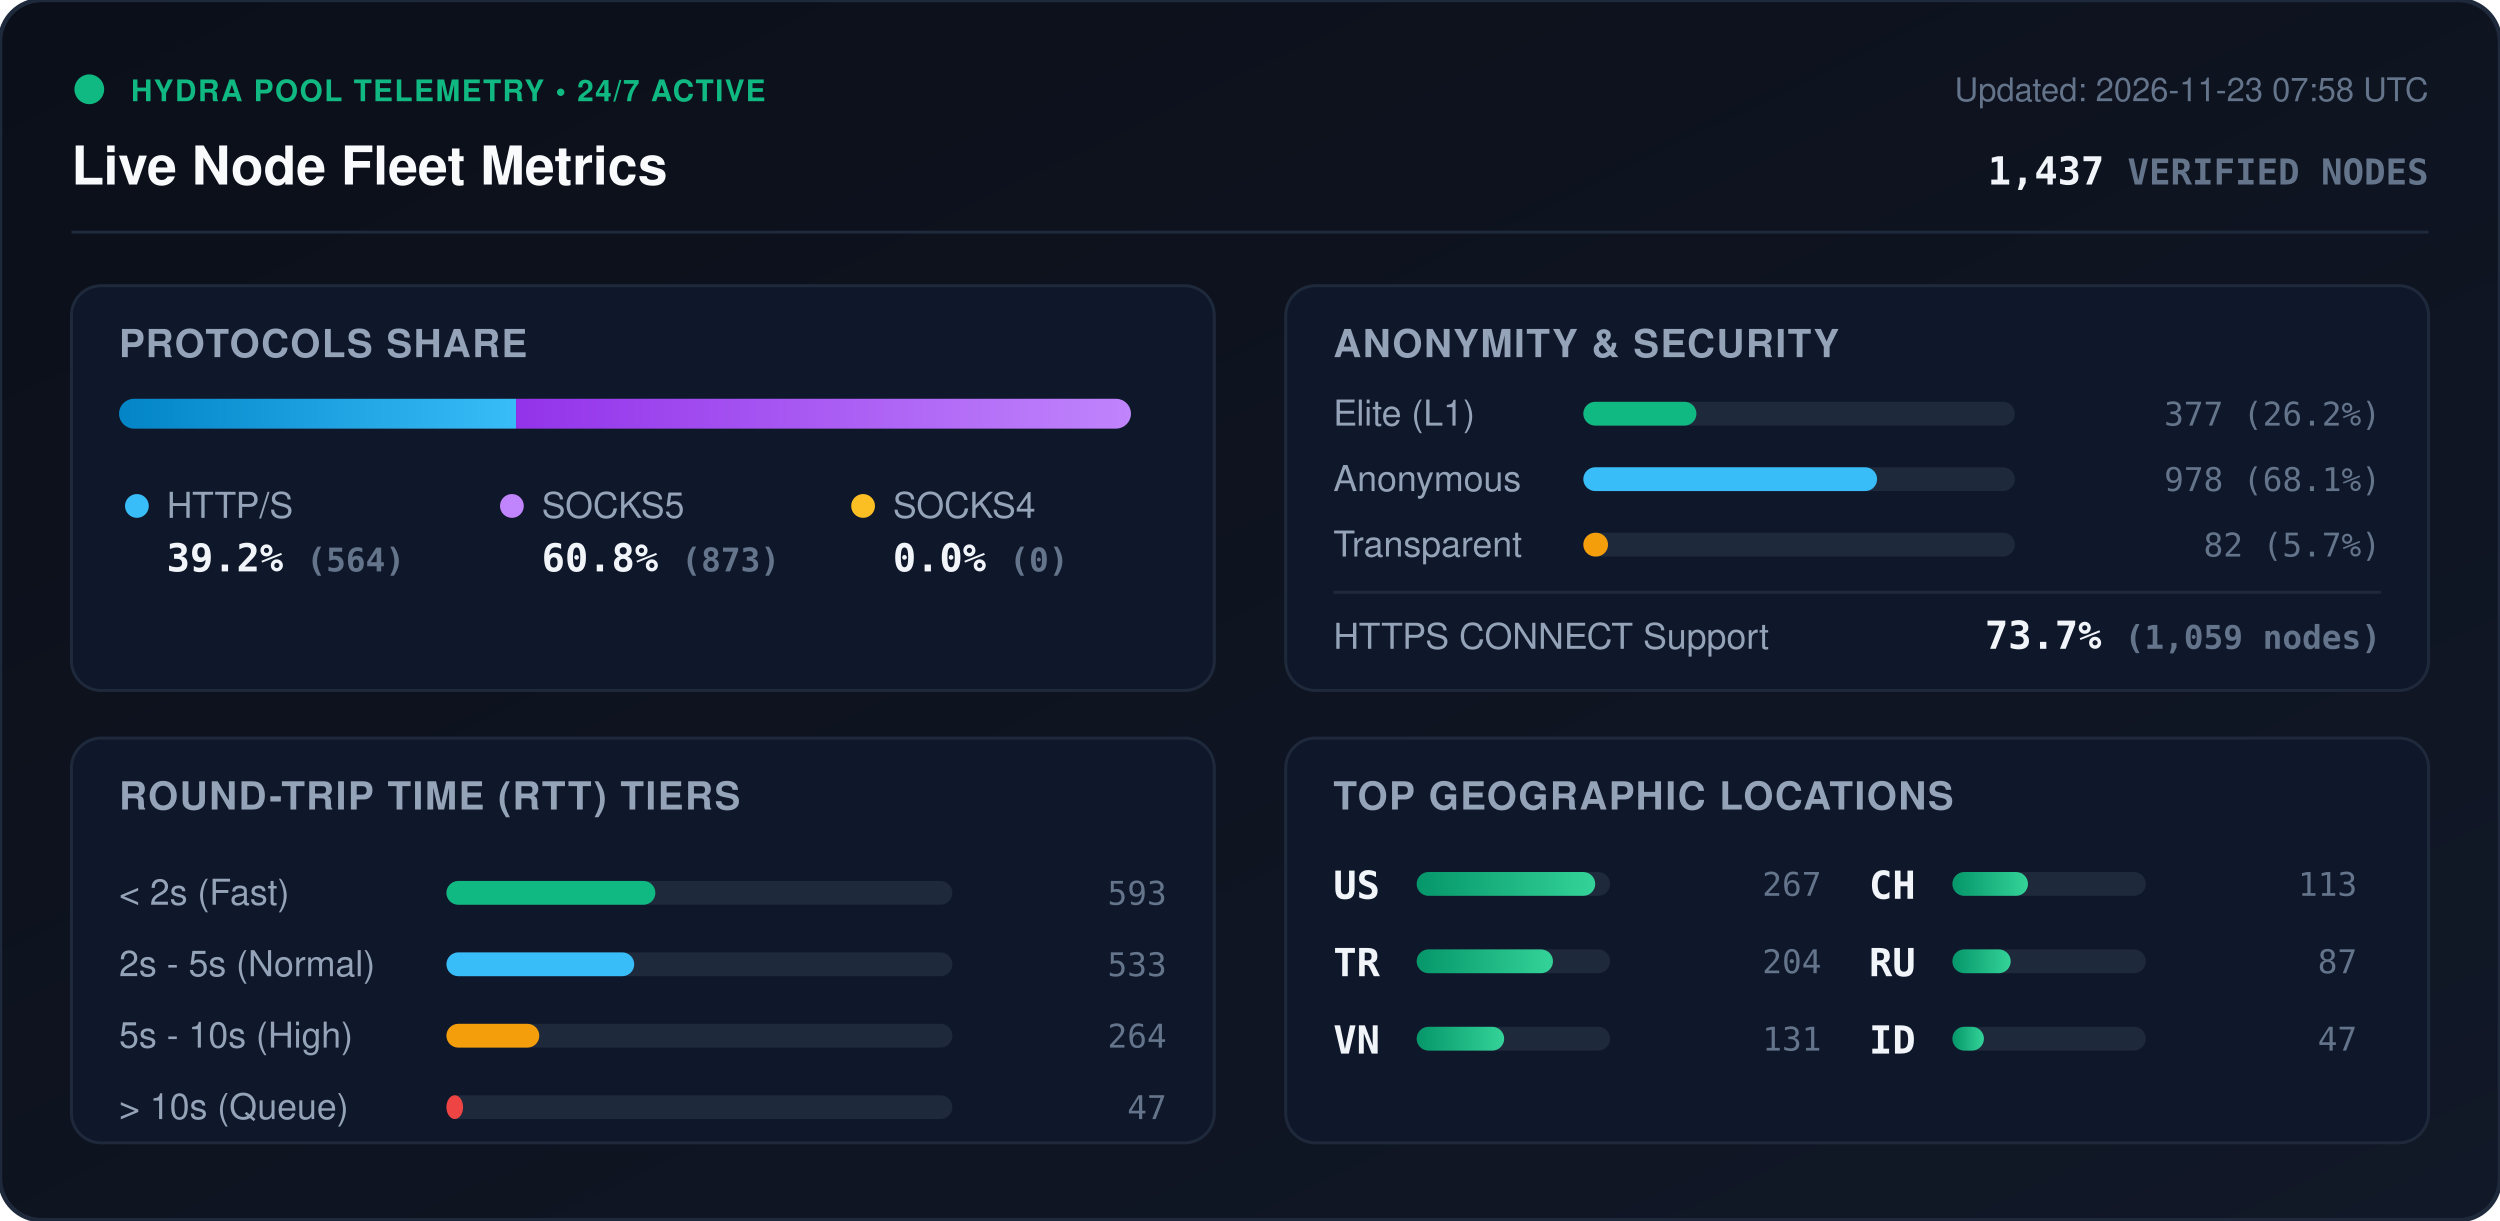
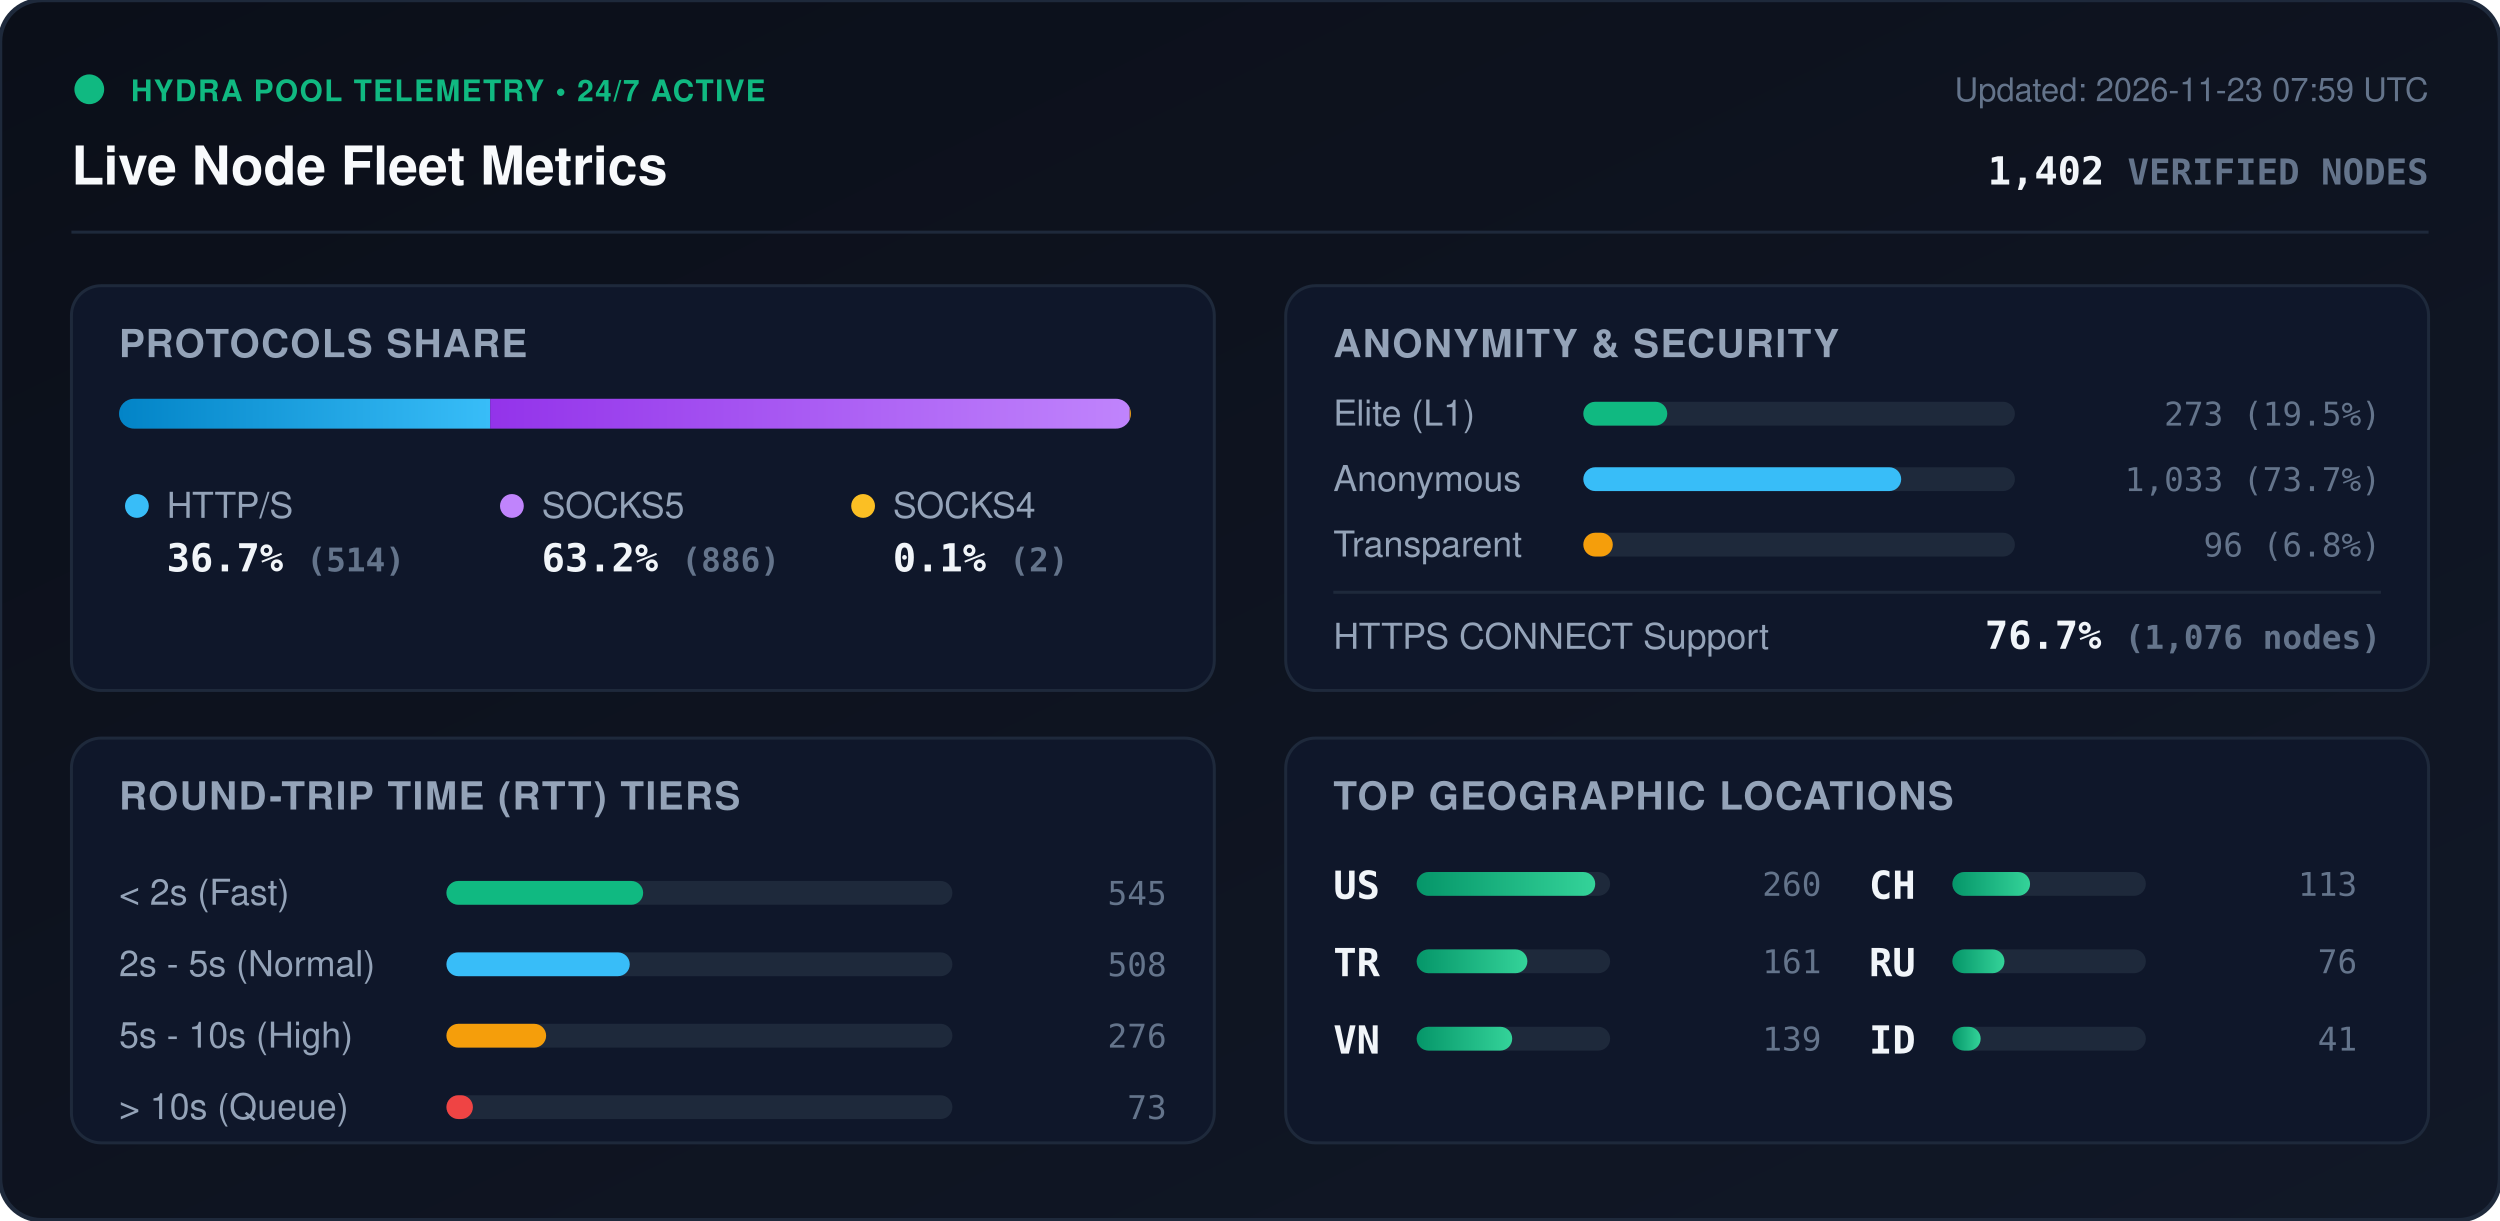
<svg xmlns="http://www.w3.org/2000/svg" viewBox="0 0 840 410" width="840" height="410" style="max-width: 100%; height: auto;">
  <defs>
    <linearGradient id="bg" x1="0%" y1="0%" x2="100%" y2="100%">
      <stop offset="0%" stop-color="#0b0f19" />
      <stop offset="100%" stop-color="#111827" />
    </linearGradient>
    <linearGradient id="bar-http" x1="0%" y1="0%" x2="100%" y2="0%">
      <stop offset="0%" stop-color="#0284c7" />
      <stop offset="100%" stop-color="#38bdf8" />
    </linearGradient>
    <linearGradient id="bar-socks5" x1="0%" y1="0%" x2="100%" y2="0%">
      <stop offset="0%" stop-color="#9333ea" />
      <stop offset="100%" stop-color="#c084fc" />
    </linearGradient>
    <linearGradient id="bar-socks4" x1="0%" y1="0%" x2="100%" y2="0%">
      <stop offset="0%" stop-color="#d97706" />
      <stop offset="100%" stop-color="#fbbf24" />
    </linearGradient>
    <linearGradient id="bar-green" x1="0%" y1="0%" x2="100%" y2="0%">
      <stop offset="0%" stop-color="#059669" />
      <stop offset="100%" stop-color="#34d399" />
    </linearGradient>
    <clipPath id="prog-track-clip">
      <rect width="340.0" height="10" rx="5" />
    </clipPath>
    <style>
      .title { font: 700 18px -apple-system, BlinkMacSystemFont, 'Segoe UI', Helvetica, Arial, sans-serif; fill: #f8fafc; }
      .sub { font: 500 11px -apple-system, BlinkMacSystemFont, 'Segoe UI', Helvetica, Arial, sans-serif; fill: #64748b; }
      .section-hdr { font: 600 13px -apple-system, BlinkMacSystemFont, 'Segoe UI', Helvetica, Arial, sans-serif; fill: #94a3b8; letter-spacing: 0.5px; }
      .metric-val { font: 700 13px -apple-system, BlinkMacSystemFont, 'Segoe UI', Helvetica, Arial, sans-serif; fill: #f1f5f9; }
      .metric-lbl { font: 500 12px -apple-system, BlinkMacSystemFont, 'Segoe UI', Helvetica, Arial, sans-serif; fill: #94a3b8; }
      .badge-txt { font: 700 10px -apple-system, BlinkMacSystemFont, 'Segoe UI', Helvetica, Arial, sans-serif; fill: #10b981; letter-spacing: 0.5px; }
      .mono { font-family: ui-monospace, SFMono-Regular, Menlo, Monaco, Consolas, monospace; }
      .pulse { animation: beacon 2s infinite ease-in-out; }
      @keyframes beacon { 0%, 100% { opacity: 1; } 50% { opacity: 0.35; } }
    </style>
  </defs>
  <rect width="840" height="410" rx="14" fill="url(#bg)" stroke="#1e293b" stroke-width="1.5" />
  <g transform="translate(24, 24)">
    <circle cx="6" cy="6" r="5" fill="#10b981" class="pulse" />
    <text x="20" y="10" class="badge-txt">HYDRA POOL TELEMETRY • 24/7 ACTIVE</text>
    <text x="0" y="38" class="title">Live Node Fleet Metrics</text>
-     <text x="792" y="10" text-anchor="end" class="sub">Updated: 2026-11-23 07:58 UTC</text>
-     <text x="792" y="38" text-anchor="end" class="metric-val mono" fill="#38bdf8">1,437 <tspan font-size="12" fill="#64748b">VERIFIED NODES</tspan>
+     <text x="792" y="10" text-anchor="end" class="sub">Updated: 2026-11-23 07:59 UTC</text>
+     <text x="792" y="38" text-anchor="end" class="metric-val mono" fill="#38bdf8">1,402 <tspan font-size="12" fill="#64748b">VERIFIED NODES</tspan>
    </text>
  </g>
  <line x1="24" y1="78" x2="816" y2="78" stroke="#1e293b" stroke-width="1" />
  <g transform="translate(24, 96)">
    <rect width="384" height="136" rx="10" fill="#0f172a" stroke="#1e293b" />
    <text x="16" y="24" class="section-hdr">PROTOCOLS SHARE</text>
    <g transform="translate(16, 38)">
      <rect width="340.0" height="10" rx="5" fill="#1e293b" />
      <g clip-path="url(#prog-track-clip)">
-         <rect x="0" width="133.4" height="10" fill="url(#bar-http)" />
-         <rect x="133.4" width="206.6" height="10" fill="url(#bar-socks5)" />
-         <rect x="340.0" width="0.0" height="10" fill="url(#bar-socks4)" />
+         <rect x="0" width="124.7" height="10" fill="url(#bar-http)" />
+         <rect x="124.7" width="214.9" height="10" fill="url(#bar-socks5)" />
+         <rect x="339.6" width="0.5" height="10" fill="url(#bar-socks4)" />
      </g>
    </g>
    <g transform="translate(16, 68)">
      <circle cx="6" cy="6" r="4" fill="#38bdf8" />
      <text x="16" y="10" class="metric-lbl">HTTP/S</text>
-       <text x="16" y="28" class="metric-val mono">39.2% <tspan font-size="11" fill="#64748b">(564)</tspan>
+       <text x="16" y="28" class="metric-val mono">36.7% <tspan font-size="11" fill="#64748b">(514)</tspan>
      </text>
      <circle cx="132" cy="6" r="4" fill="#c084fc" />
      <text x="142" y="10" class="metric-lbl">SOCKS5</text>
-       <text x="142" y="28" class="metric-val mono">60.8% <tspan font-size="11" fill="#64748b">(873)</tspan>
+       <text x="142" y="28" class="metric-val mono">63.2% <tspan font-size="11" fill="#64748b">(886)</tspan>
      </text>
      <circle cx="250" cy="6" r="4" fill="#fbbf24" />
      <text x="260" y="10" class="metric-lbl">SOCKS4</text>
-       <text x="260" y="28" class="metric-val mono">0.0% <tspan font-size="11" fill="#64748b">(0)</tspan>
+       <text x="260" y="28" class="metric-val mono">0.1% <tspan font-size="11" fill="#64748b">(2)</tspan>
      </text>
    </g>
  </g>
  <g transform="translate(432, 96)">
    <rect width="384" height="136" rx="10" fill="#0f172a" stroke="#1e293b" />
    <text x="16" y="24" class="section-hdr">ANONYMITY &amp; SECURITY</text>
    <text x="16" y="47" class="metric-lbl">Elite (L1)</text>
    <rect x="100" y="39" width="145.0" height="8" rx="4" fill="#1e293b" />
-     <rect x="100" y="39" width="38.0" height="8" rx="4" fill="#10b981" />
-     <text x="368" y="47" text-anchor="end" class="mono sub" fill="#e2e8f0">377 (26.2%)</text>
+     <rect x="100" y="39" width="28.2" height="8" rx="4" fill="#10b981" />
+     <text x="368" y="47" text-anchor="end" class="mono sub" fill="#e2e8f0">273 (19.5%)</text>
    <text x="16" y="69" class="metric-lbl">Anonymous</text>
    <rect x="100" y="61" width="145.0" height="8" rx="4" fill="#1e293b" />
-     <rect x="100" y="61" width="98.7" height="8" rx="4" fill="#38bdf8" />
-     <text x="368" y="69" text-anchor="end" class="mono sub" fill="#e2e8f0">978 (68.1%)</text>
+     <rect x="100" y="61" width="106.8" height="8" rx="4" fill="#38bdf8" />
+     <text x="368" y="69" text-anchor="end" class="mono sub" fill="#e2e8f0">1,033 (73.7%)</text>
    <text x="16" y="91" class="metric-lbl">Transparent</text>
    <rect x="100" y="83" width="145.0" height="8" rx="4" fill="#1e293b" />
-     <rect x="100" y="83" width="8.3" height="8" rx="4" fill="#f59e0b" />
-     <text x="368" y="91" text-anchor="end" class="mono sub" fill="#e2e8f0">82 (5.7%)</text>
+     <rect x="100" y="83" width="9.9" height="8" rx="4" fill="#f59e0b" />
+     <text x="368" y="91" text-anchor="end" class="mono sub" fill="#e2e8f0">96 (6.8%)</text>
    <line x1="16" y1="103" x2="368" y2="103" stroke="#1e293b" stroke-width="1" />
    <text x="16" y="122" class="metric-lbl">HTTPS CONNECT Support</text>
-     <text x="368" y="122" text-anchor="end" class="metric-val mono" fill="#34d399">73.7% <tspan font-size="11" fill="#64748b">(1,059 nodes)</tspan>
+     <text x="368" y="122" text-anchor="end" class="metric-val mono" fill="#34d399">76.7% <tspan font-size="11" fill="#64748b">(1,076 nodes)</tspan>
    </text>
  </g>
  <g transform="translate(24, 248)">
    <rect width="384" height="136" rx="10" fill="#0f172a" stroke="#1e293b" />
    <text x="16" y="24" class="section-hdr">ROUND-TRIP TIME (RTT) TIERS</text>
    <g transform="translate(16, 42)">
      <text x="0" y="14" class="metric-lbl">&lt; 2s (Fast)</text>
      <rect x="110" y="6" width="170" height="8" rx="4" fill="#1e293b" />
-       <rect x="110" y="6" width="70.2" height="8" rx="4" fill="#10b981" />
-       <text x="352" y="14" text-anchor="end" class="mono sub">593</text>
+       <rect x="110" y="6" width="66.1" height="8" rx="4" fill="#10b981" />
+       <text x="352" y="14" text-anchor="end" class="mono sub">545</text>
      <text x="0" y="38" class="metric-lbl">2s - 5s (Normal)</text>
      <rect x="110" y="30" width="170" height="8" rx="4" fill="#1e293b" />
-       <rect x="110" y="30" width="63.1" height="8" rx="4" fill="#38bdf8" />
-       <text x="352" y="38" text-anchor="end" class="mono sub">533</text>
+       <rect x="110" y="30" width="61.6" height="8" rx="4" fill="#38bdf8" />
+       <text x="352" y="38" text-anchor="end" class="mono sub">508</text>
      <text x="0" y="62" class="metric-lbl">5s - 10s (High)</text>
      <rect x="110" y="54" width="170" height="8" rx="4" fill="#1e293b" />
-       <rect x="110" y="54" width="31.2" height="8" rx="4" fill="#f59e0b" />
-       <text x="352" y="62" text-anchor="end" class="mono sub">264</text>
+       <rect x="110" y="54" width="33.5" height="8" rx="4" fill="#f59e0b" />
+       <text x="352" y="62" text-anchor="end" class="mono sub">276</text>
      <text x="0" y="86" class="metric-lbl">&gt; 10s (Queue)</text>
      <rect x="110" y="78" width="170" height="8" rx="4" fill="#1e293b" />
-       <rect x="110" y="78" width="5.6" height="8" rx="4" fill="#ef4444" />
-       <text x="352" y="86" text-anchor="end" class="mono sub">47</text>
+       <rect x="110" y="78" width="8.9" height="8" rx="4" fill="#ef4444" />
+       <text x="352" y="86" text-anchor="end" class="mono sub">73</text>
    </g>
  </g>
  <g transform="translate(432, 248)">
    <rect width="384" height="136" rx="10" fill="#0f172a" stroke="#1e293b" />
    <text x="16" y="24" class="section-hdr">TOP GEOGRAPHIC LOCATIONS</text>
    <g transform="translate(16, 42)">
      <g transform="translate(0, 0)">
        <text x="0" y="12" class="mono metric-val" font-size="12">US</text>
        <rect x="28" y="3" width="65" height="8" rx="4" fill="#1e293b" />
        <rect x="28" y="3" width="60.0" height="8" rx="4" fill="url(#bar-green)" />
-         <text x="164" y="11" text-anchor="end" class="mono sub">267</text>
+         <text x="164" y="11" text-anchor="end" class="mono sub">260</text>
      </g>
      <g transform="translate(0, 26)">
        <text x="0" y="12" class="mono metric-val" font-size="12">TR</text>
        <rect x="28" y="3" width="65" height="8" rx="4" fill="#1e293b" />
-         <rect x="28" y="3" width="45.8" height="8" rx="4" fill="url(#bar-green)" />
-         <text x="164" y="11" text-anchor="end" class="mono sub">204</text>
+         <rect x="28" y="3" width="37.2" height="8" rx="4" fill="url(#bar-green)" />
+         <text x="164" y="11" text-anchor="end" class="mono sub">161</text>
      </g>
      <g transform="translate(0, 52)">
        <text x="0" y="12" class="mono metric-val" font-size="12">VN</text>
        <rect x="28" y="3" width="65" height="8" rx="4" fill="#1e293b" />
-         <rect x="28" y="3" width="29.4" height="8" rx="4" fill="url(#bar-green)" />
-         <text x="164" y="11" text-anchor="end" class="mono sub">131</text>
+         <rect x="28" y="3" width="32.1" height="8" rx="4" fill="url(#bar-green)" />
+         <text x="164" y="11" text-anchor="end" class="mono sub">139</text>
      </g>
      <g transform="translate(180, 0)">
        <text x="0" y="12" class="mono metric-val" font-size="12">CH</text>
        <rect x="28" y="3" width="65" height="8" rx="4" fill="#1e293b" />
-         <rect x="28" y="3" width="25.4" height="8" rx="4" fill="url(#bar-green)" />
+         <rect x="28" y="3" width="26.1" height="8" rx="4" fill="url(#bar-green)" />
        <text x="164" y="11" text-anchor="end" class="mono sub">113</text>
      </g>
      <g transform="translate(180, 26)">
        <text x="0" y="12" class="mono metric-val" font-size="12">RU</text>
        <rect x="28" y="3" width="65" height="8" rx="4" fill="#1e293b" />
-         <rect x="28" y="3" width="19.6" height="8" rx="4" fill="url(#bar-green)" />
-         <text x="164" y="11" text-anchor="end" class="mono sub">87</text>
+         <rect x="28" y="3" width="17.5" height="8" rx="4" fill="url(#bar-green)" />
+         <text x="164" y="11" text-anchor="end" class="mono sub">76</text>
      </g>
      <g transform="translate(180, 52)">
        <text x="0" y="12" class="mono metric-val" font-size="12">ID</text>
        <rect x="28" y="3" width="65" height="8" rx="4" fill="#1e293b" />
-         <rect x="28" y="3" width="10.6" height="8" rx="4" fill="url(#bar-green)" />
-         <text x="164" y="11" text-anchor="end" class="mono sub">47</text>
+         <rect x="28" y="3" width="9.5" height="8" rx="4" fill="url(#bar-green)" />
+         <text x="164" y="11" text-anchor="end" class="mono sub">41</text>
      </g>
    </g>
  </g>
</svg>
